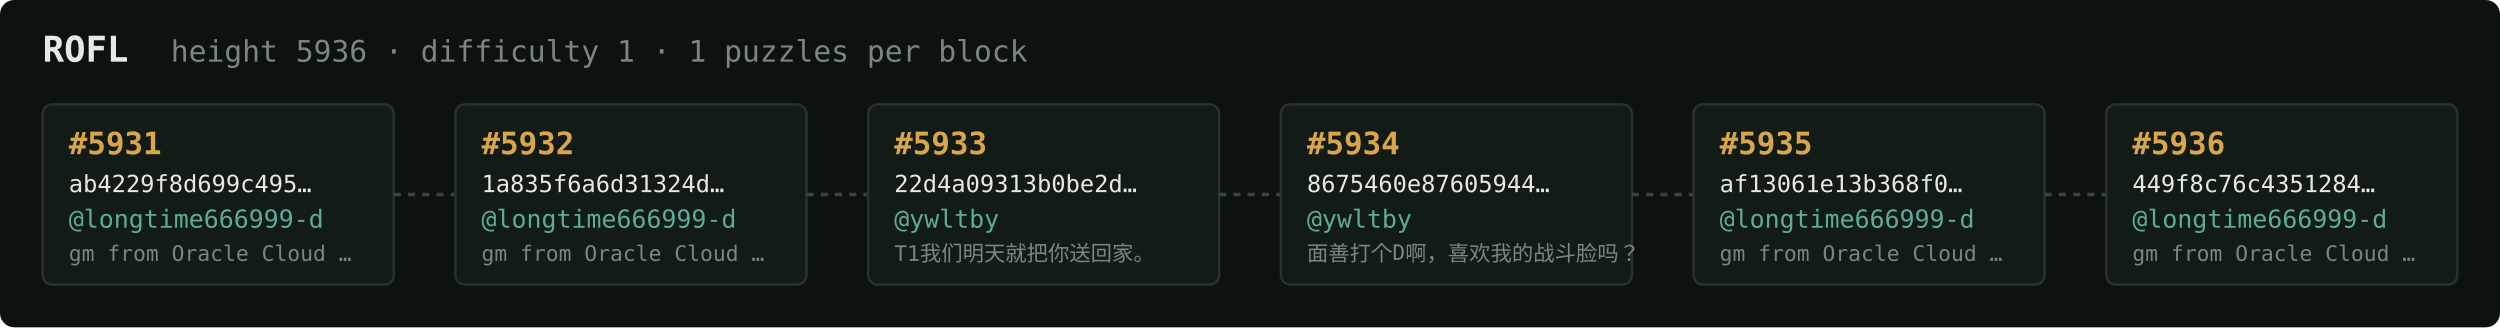
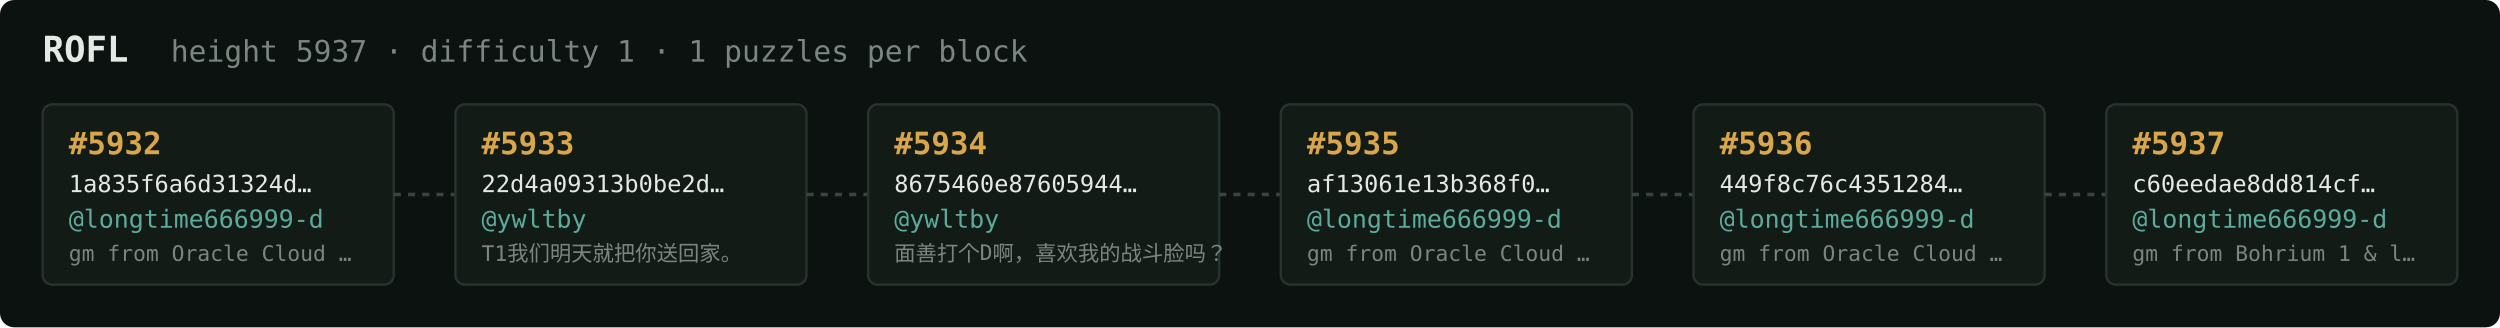
<svg xmlns="http://www.w3.org/2000/svg" width="1054" height="138" viewBox="0 0 1054 138" font-family="ui-monospace,SFMono-Regular,Menlo,monospace">
  <rect fill="#0c1210" width="1054" height="138" rx="6" />
  <text x="18" y="26" fill="#e5e9e3" font-size="15" font-weight="700">ROFL</text>
-   <text x="72" y="26" fill="#7a867f" font-size="12.5">height 5936 · difficulty 1 · 1 puzzles per block</text>
+   <text x="72" y="26" fill="#7a867f" font-size="12.5">height 5937 · difficulty 1 · 1 puzzles per block</text>
  <rect x="18" y="44" width="148" height="76" rx="4" fill="#131b17" stroke="#28332e" stroke-width="1" />
-   <text x="29" y="65" fill="#d9a64c" font-size="13" font-weight="700">#5931</text>
-   <text x="29" y="81" fill="#e5e9e3" font-size="10">ab4229f8d699c495…</text>
+   <text x="29" y="65" fill="#d9a64c" font-size="13" font-weight="700">#5932</text>
+   <text x="29" y="81" fill="#e5e9e3" font-size="10">1a835f6a6d31324d…</text>
  <text x="29" y="96" fill="#5cab9b" font-size="10.5">@longtime666999-d</text>
  <text x="29" y="110" fill="#7a867f" font-size="9">gm from Oracle Cloud …</text>
  <line x1="166" y1="82.0" x2="192" y2="82.0" stroke="#38443e" stroke-width="1.5" stroke-dasharray="3 3" />
  <rect x="192" y="44" width="148" height="76" rx="4" fill="#131b17" stroke="#28332e" stroke-width="1" />
-   <text x="203" y="65" fill="#d9a64c" font-size="13" font-weight="700">#5932</text>
-   <text x="203" y="81" fill="#e5e9e3" font-size="10">1a835f6a6d31324d…</text>
-   <text x="203" y="96" fill="#5cab9b" font-size="10.5">@longtime666999-d</text>
-   <text x="203" y="110" fill="#7a867f" font-size="9">gm from Oracle Cloud …</text>
+   <text x="203" y="65" fill="#d9a64c" font-size="13" font-weight="700">#5933</text>
+   <text x="203" y="81" fill="#e5e9e3" font-size="10">22d4a09313b0be2d…</text>
+   <text x="203" y="96" fill="#5cab9b" font-size="10.5">@ywltby</text>
+   <text x="203" y="110" fill="#7a867f" font-size="9">T1我们明天就把你送回家。</text>
  <line x1="340" y1="82.0" x2="366" y2="82.0" stroke="#38443e" stroke-width="1.5" stroke-dasharray="3 3" />
  <rect x="366" y="44" width="148" height="76" rx="4" fill="#131b17" stroke="#28332e" stroke-width="1" />
-   <text x="377" y="65" fill="#d9a64c" font-size="13" font-weight="700">#5933</text>
-   <text x="377" y="81" fill="#e5e9e3" font-size="10">22d4a09313b0be2d…</text>
+   <text x="377" y="65" fill="#d9a64c" font-size="13" font-weight="700">#5934</text>
+   <text x="377" y="81" fill="#e5e9e3" font-size="10">8675460e87605944…</text>
  <text x="377" y="96" fill="#5cab9b" font-size="10.5">@ywltby</text>
-   <text x="377" y="110" fill="#7a867f" font-size="9">T1我们明天就把你送回家。</text>
+   <text x="377" y="110" fill="#7a867f" font-size="9">面善打个D啊，喜欢我的战斗脸吗？</text>
  <line x1="514" y1="82.0" x2="540" y2="82.0" stroke="#38443e" stroke-width="1.5" stroke-dasharray="3 3" />
  <rect x="540" y="44" width="148" height="76" rx="4" fill="#131b17" stroke="#28332e" stroke-width="1" />
-   <text x="551" y="65" fill="#d9a64c" font-size="13" font-weight="700">#5934</text>
-   <text x="551" y="81" fill="#e5e9e3" font-size="10">8675460e87605944…</text>
-   <text x="551" y="96" fill="#5cab9b" font-size="10.5">@ywltby</text>
-   <text x="551" y="110" fill="#7a867f" font-size="9">面善打个D啊，喜欢我的战斗脸吗？</text>
+   <text x="551" y="65" fill="#d9a64c" font-size="13" font-weight="700">#5935</text>
+   <text x="551" y="81" fill="#e5e9e3" font-size="10">af13061e13b368f0…</text>
+   <text x="551" y="96" fill="#5cab9b" font-size="10.5">@longtime666999-d</text>
+   <text x="551" y="110" fill="#7a867f" font-size="9">gm from Oracle Cloud …</text>
  <line x1="688" y1="82.0" x2="714" y2="82.0" stroke="#38443e" stroke-width="1.5" stroke-dasharray="3 3" />
  <rect x="714" y="44" width="148" height="76" rx="4" fill="#131b17" stroke="#28332e" stroke-width="1" />
-   <text x="725" y="65" fill="#d9a64c" font-size="13" font-weight="700">#5935</text>
-   <text x="725" y="81" fill="#e5e9e3" font-size="10">af13061e13b368f0…</text>
+   <text x="725" y="65" fill="#d9a64c" font-size="13" font-weight="700">#5936</text>
+   <text x="725" y="81" fill="#e5e9e3" font-size="10">449f8c76c4351284…</text>
  <text x="725" y="96" fill="#5cab9b" font-size="10.5">@longtime666999-d</text>
  <text x="725" y="110" fill="#7a867f" font-size="9">gm from Oracle Cloud …</text>
  <line x1="862" y1="82.0" x2="888" y2="82.0" stroke="#38443e" stroke-width="1.5" stroke-dasharray="3 3" />
  <rect x="888" y="44" width="148" height="76" rx="4" fill="#131b17" stroke="#28332e" stroke-width="1" />
-   <text x="899" y="65" fill="#d9a64c" font-size="13" font-weight="700">#5936</text>
-   <text x="899" y="81" fill="#e5e9e3" font-size="10">449f8c76c4351284…</text>
+   <text x="899" y="65" fill="#d9a64c" font-size="13" font-weight="700">#5937</text>
+   <text x="899" y="81" fill="#e5e9e3" font-size="10">c60eedae8dd814cf…</text>
  <text x="899" y="96" fill="#5cab9b" font-size="10.5">@longtime666999-d</text>
-   <text x="899" y="110" fill="#7a867f" font-size="9">gm from Oracle Cloud …</text>
+   <text x="899" y="110" fill="#7a867f" font-size="9">gm from Bohrium 1 &amp; l…</text>
</svg>
